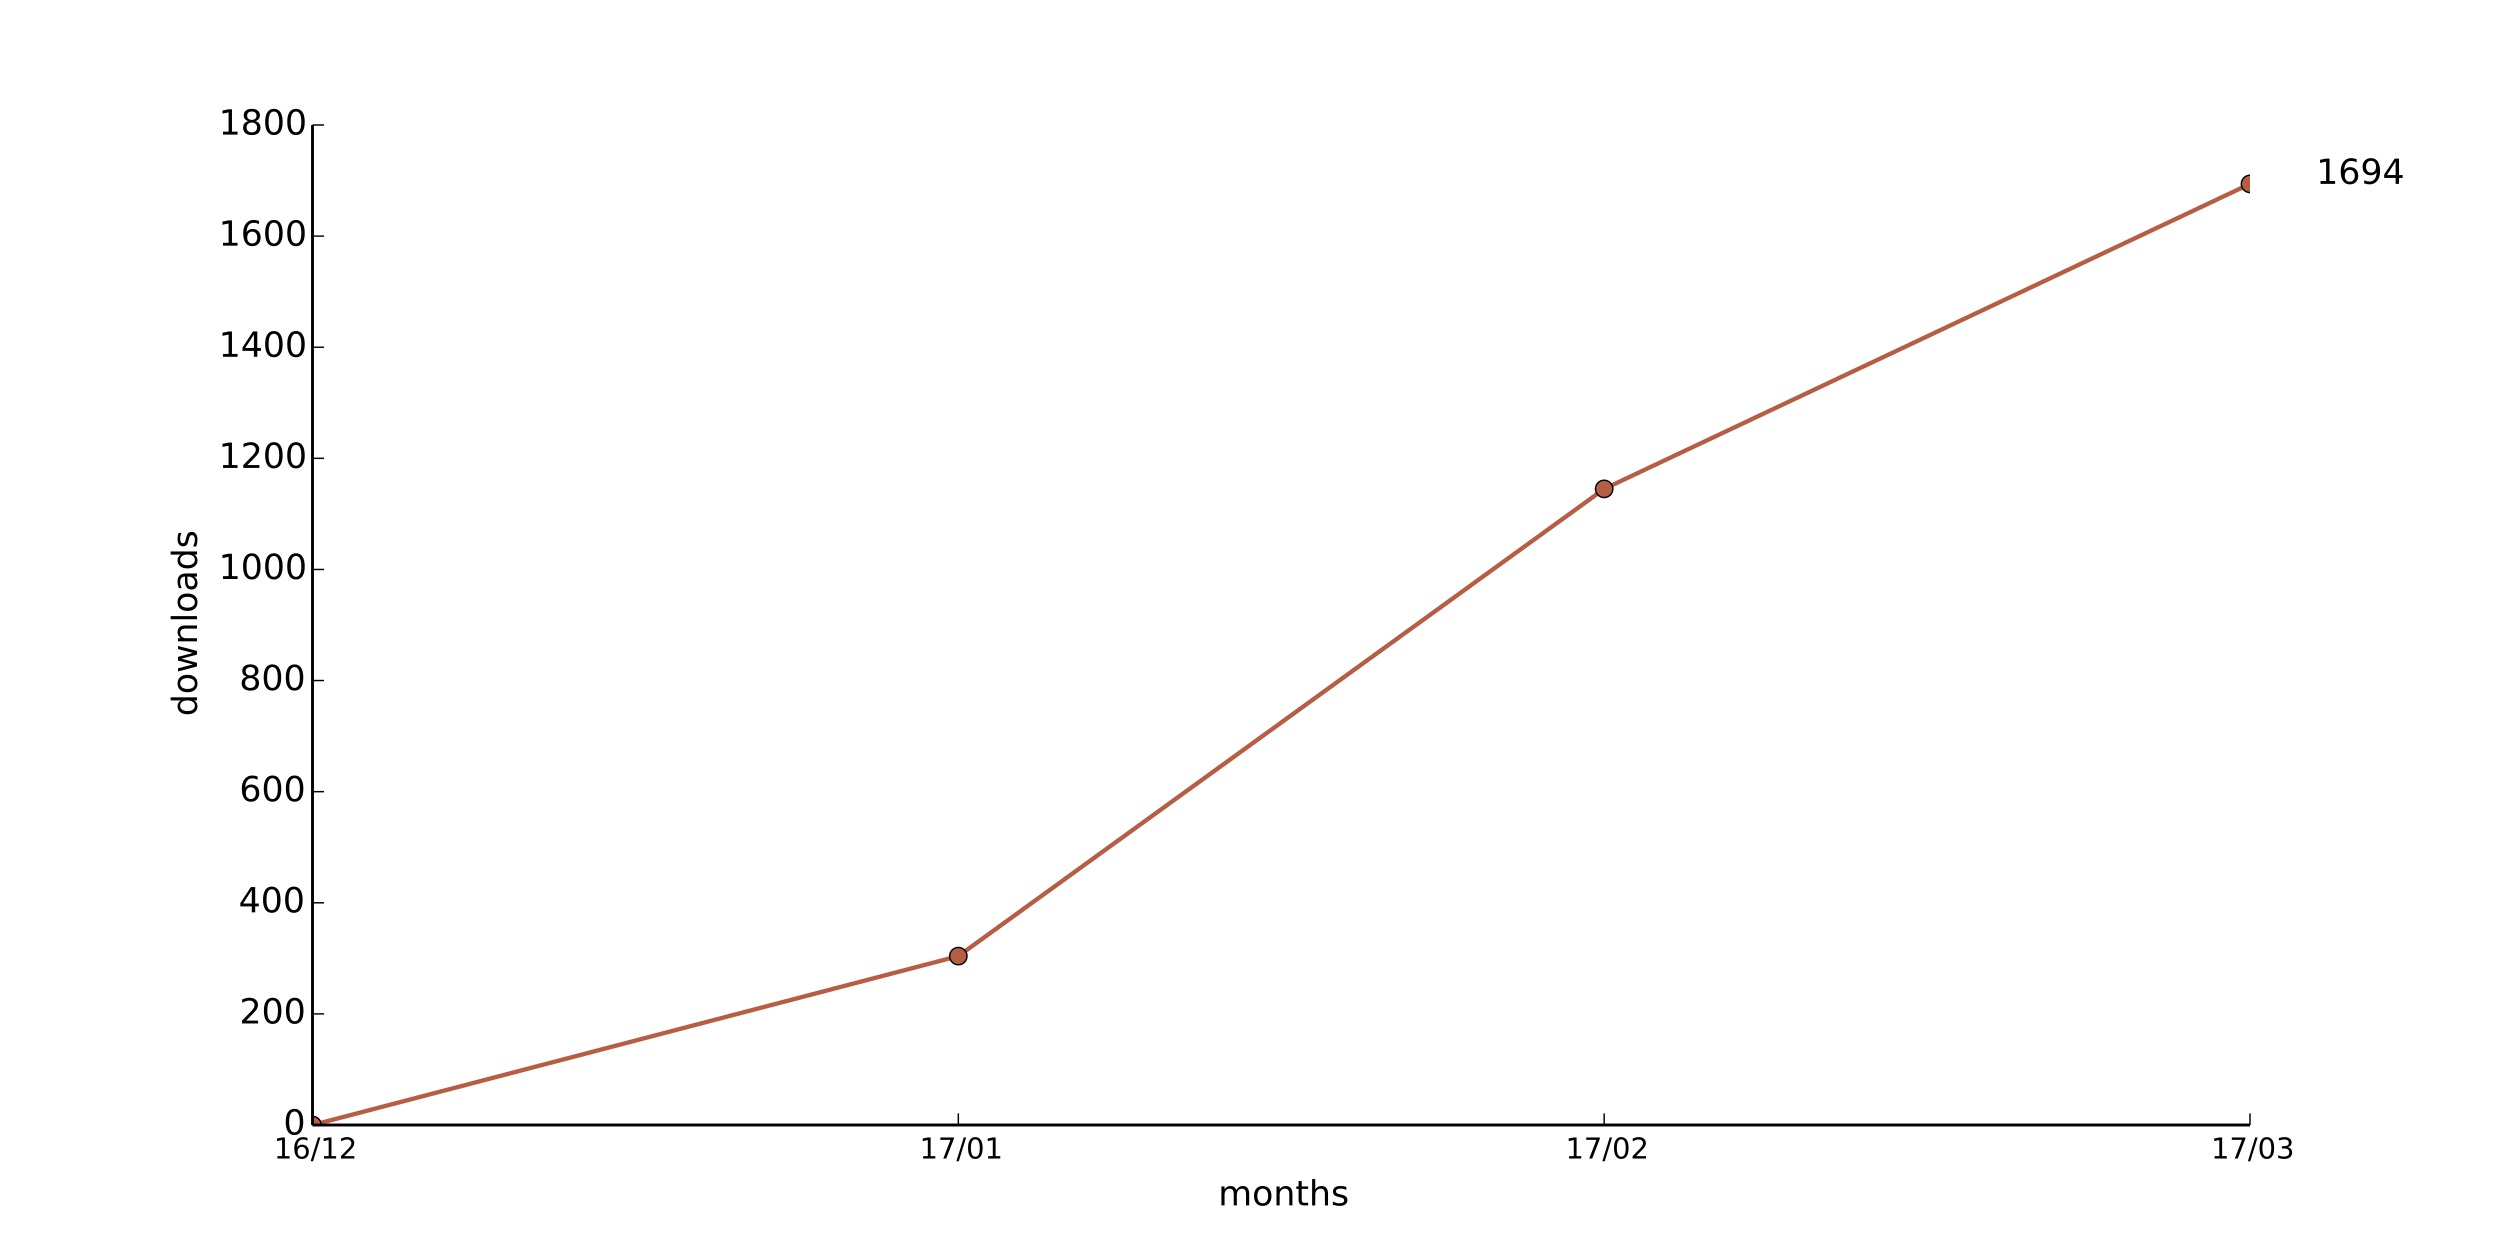
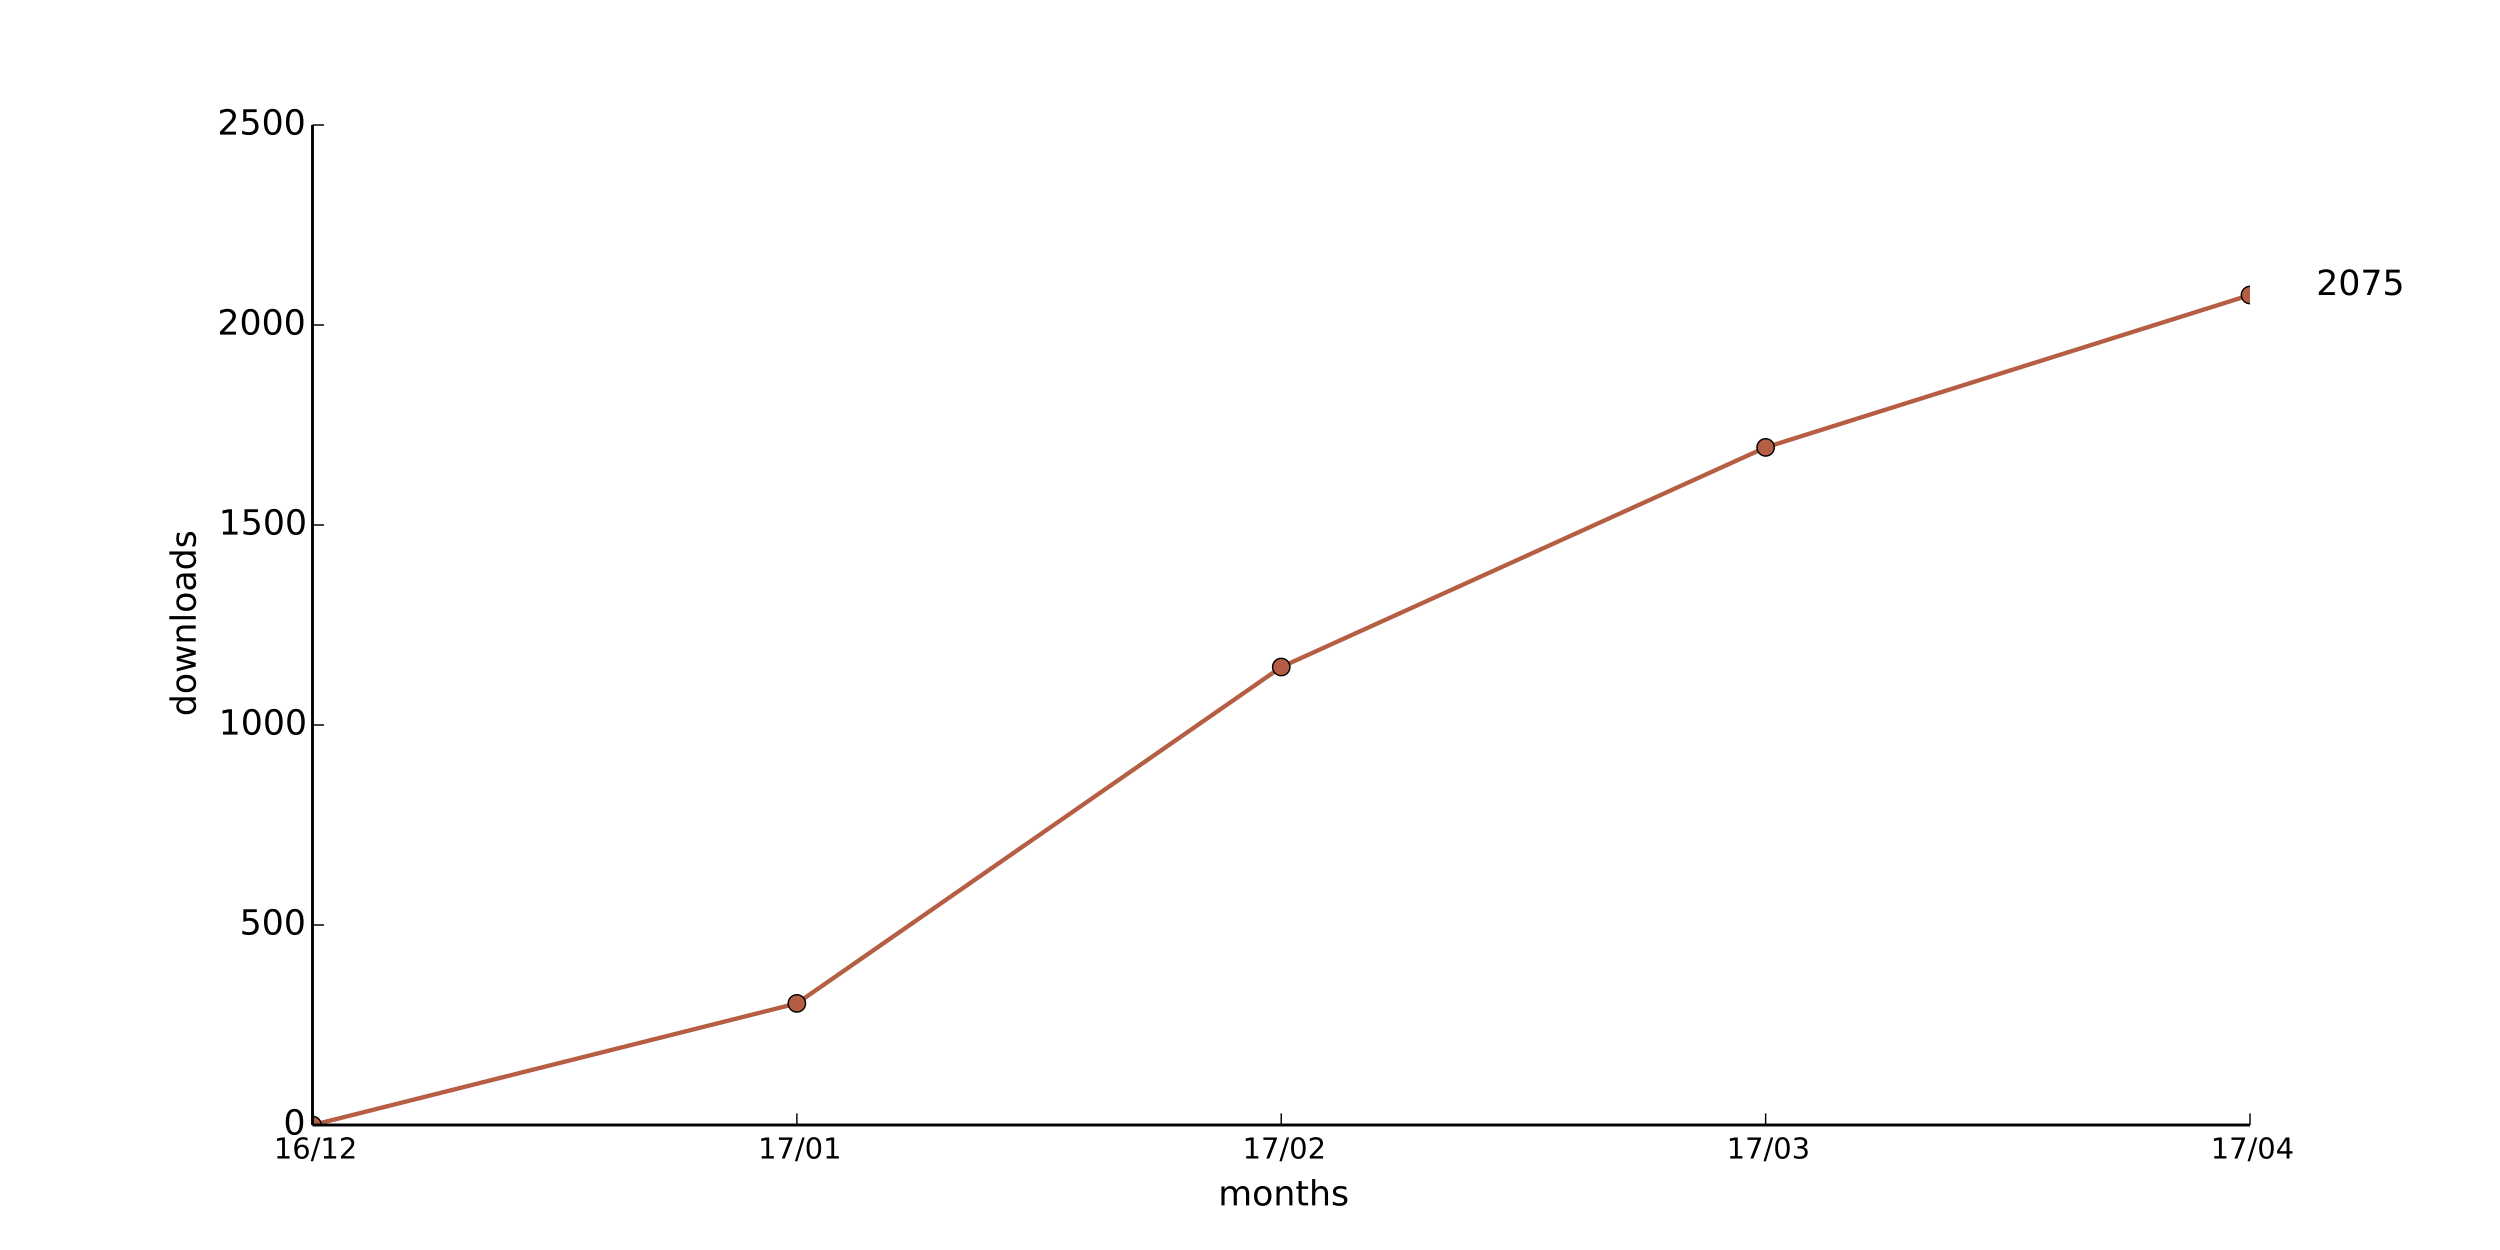
<svg xmlns="http://www.w3.org/2000/svg" xmlns:xlink="http://www.w3.org/1999/xlink" height="432pt" version="1.1" viewBox="0 0 864 432" width="864pt">
  <defs>
    <style type="text/css">
*{stroke-linecap:butt;stroke-linejoin:round;}
  </style>
  </defs>
  <g id="figure_1">
    <g id="patch_1">
      <path d=" M0 432 L864 432 L864 0 L0 0 z " style="fill:#ffffff;" />
    </g>
    <g id="axes_1">
      <g id="patch_2">
        <path d=" M108 388.8 L777.6 388.8 L777.6 43.2 L108 43.2 z " style="fill:#ffffff;" />
      </g>
      <g id="line2d_1">
-         <path clip-path="url(#pad36b945f0)" d=" M108 388.8 L331.2 330.432 L554.4 168.96 L777.6 63.552" style="fill:none;stroke:#b55e43;stroke-linecap:square;stroke-width:1.5;" />
+         <path clip-path="url(#pad36b945f0)" d=" M108 388.8 L275.4 346.775 L442.8 230.515 L610.2 154.621 L777.6 101.952" style="fill:none;stroke:#b55e43;stroke-linecap:square;stroke-width:1.5;" />
      </g>
      <g id="line2d_2">
        <defs>
          <path d=" M0 3 C0.796 3 1.559 2.684 2.121 2.121 C2.684 1.559 3 0.796 3 0 C3 -0.796 2.684 -1.559 2.121 -2.121 C1.559 -2.684 0.796 -3 0 -3 C-0.796 -3 -1.559 -2.684 -2.121 -2.121 C-2.684 -1.559 -3 -0.796 -3 0 C-3 0.796 -2.684 1.559 -2.121 2.121 C-1.559 2.684 -0.796 3 0 3 z " id="m6b2eb6d889" style="stroke:#000000;stroke-width:0.5;" />
        </defs>
        <g clip-path="url(#pad36b945f0)">
          <use style="fill:#b55e43;stroke:#000000;stroke-width:0.5;" x="108.0" xlink:href="#m6b2eb6d889" y="388.8" />
-           <use style="fill:#b55e43;stroke:#000000;stroke-width:0.5;" x="331.2" xlink:href="#m6b2eb6d889" y="330.432" />
-           <use style="fill:#b55e43;stroke:#000000;stroke-width:0.5;" x="554.4" xlink:href="#m6b2eb6d889" y="168.96" />
-           <use style="fill:#b55e43;stroke:#000000;stroke-width:0.5;" x="777.6" xlink:href="#m6b2eb6d889" y="63.552" />
+           <use style="fill:#b55e43;stroke:#000000;stroke-width:0.5;" x="275.4" xlink:href="#m6b2eb6d889" y="346.775" />
+           <use style="fill:#b55e43;stroke:#000000;stroke-width:0.5;" x="442.8" xlink:href="#m6b2eb6d889" y="230.515" />
+           <use style="fill:#b55e43;stroke:#000000;stroke-width:0.5;" x="610.2" xlink:href="#m6b2eb6d889" y="154.621" />
+           <use style="fill:#b55e43;stroke:#000000;stroke-width:0.5;" x="777.6" xlink:href="#m6b2eb6d889" y="101.952" />
        </g>
      </g>
      <g id="matplotlib.axis_1">
        <g id="xtick_1">
          <g id="line2d_3">
            <defs>
              <path d=" M0 0 L0 -4" id="m93b0483c22" style="stroke:#000000;stroke-width:0.5;" />
            </defs>
            <g>
              <use style="stroke:#000000;stroke-width:0.5;" x="108.0" xlink:href="#m93b0483c22" y="388.8" />
            </g>
          </g>
          <g id="text_1">
            <defs>
              <path d=" M12.406 8.297 L28.516 8.297 L28.516 63.922 L10.984 60.406 L10.984 69.391 L28.422 72.906 L38.281 72.906 L38.281 8.297 L54.391 8.297 L54.391 0 L12.406 0 z " id="DejaVuSans-31" />
              <path d=" M19.188 8.297 L53.609 8.297 L53.609 0 L7.328 0 L7.328 8.297 Q12.938 14.109 22.625 23.891 Q32.328 33.688 34.812 36.531 Q39.547 41.844 41.422 45.531 Q43.312 49.219 43.312 52.781 Q43.312 58.594 39.234 62.25 Q35.156 65.922 28.609 65.922 Q23.969 65.922 18.812 64.312 Q13.672 62.703 7.812 59.422 L7.812 69.391 Q13.766 71.781 18.938 73 Q24.125 74.219 28.422 74.219 Q39.75 74.219 46.484 68.547 Q53.219 62.891 53.219 53.422 Q53.219 48.922 51.531 44.891 Q49.859 40.875 45.406 35.406 Q44.188 33.984 37.641 27.219 Q31.109 20.453 19.188 8.297" id="DejaVuSans-32" />
              <path d=" M25.391 72.906 L33.688 72.906 L8.297 -9.281 L0 -9.281 z " id="DejaVuSans-2f" />
              <path d=" M33.016 40.375 Q26.375 40.375 22.484 35.828 Q18.609 31.297 18.609 23.391 Q18.609 15.531 22.484 10.953 Q26.375 6.391 33.016 6.391 Q39.656 6.391 43.531 10.953 Q47.406 15.531 47.406 23.391 Q47.406 31.297 43.531 35.828 Q39.656 40.375 33.016 40.375 M52.594 71.297 L52.594 62.312 Q48.875 64.062 45.094 64.984 Q41.312 65.922 37.594 65.922 Q27.828 65.922 22.672 59.328 Q17.531 52.734 16.797 39.406 Q19.672 43.656 24.016 45.922 Q28.375 48.188 33.594 48.188 Q44.578 48.188 50.953 41.516 Q57.328 34.859 57.328 23.391 Q57.328 12.156 50.688 5.359 Q44.047 -1.422 33.016 -1.422 Q20.359 -1.422 13.672 8.266 Q6.984 17.969 6.984 36.375 Q6.984 53.656 15.188 63.938 Q23.391 74.219 37.203 74.219 Q40.922 74.219 44.703 73.484 Q48.484 72.75 52.594 71.297" id="DejaVuSans-36" />
            </defs>
            <g transform="translate(94.64062 400.3984)scale(0.1 -0.1)">
              <use xlink:href="#DejaVuSans-31" />
              <use x="63.623" xlink:href="#DejaVuSans-36" />
              <use x="127.246" xlink:href="#DejaVuSans-2f" />
              <use x="160.938" xlink:href="#DejaVuSans-31" />
              <use x="224.561" xlink:href="#DejaVuSans-32" />
            </g>
          </g>
        </g>
        <g id="xtick_2">
          <g id="line2d_4">
            <g>
-               <use style="stroke:#000000;stroke-width:0.5;" x="331.2" xlink:href="#m93b0483c22" y="388.8" />
+               <use style="stroke:#000000;stroke-width:0.5;" x="275.4" xlink:href="#m93b0483c22" y="388.8" />
            </g>
          </g>
          <g id="text_2">
            <defs>
              <path d=" M31.781 66.406 Q24.172 66.406 20.328 58.906 Q16.5 51.422 16.5 36.375 Q16.5 21.391 20.328 13.891 Q24.172 6.391 31.781 6.391 Q39.453 6.391 43.281 13.891 Q47.125 21.391 47.125 36.375 Q47.125 51.422 43.281 58.906 Q39.453 66.406 31.781 66.406 M31.781 74.219 Q44.047 74.219 50.516 64.516 Q56.984 54.828 56.984 36.375 Q56.984 17.969 50.516 8.266 Q44.047 -1.422 31.781 -1.422 Q19.531 -1.422 13.062 8.266 Q6.594 17.969 6.594 36.375 Q6.594 54.828 13.062 64.516 Q19.531 74.219 31.781 74.219" id="DejaVuSans-30" />
              <path d=" M8.203 72.906 L55.078 72.906 L55.078 68.703 L28.609 0 L18.312 0 L43.219 64.594 L8.203 64.594 z " id="DejaVuSans-37" />
            </defs>
-             <g transform="translate(317.8016 400.3984)scale(0.1 -0.1)">
+             <g transform="translate(262.0016 400.3984)scale(0.1 -0.1)">
              <use xlink:href="#DejaVuSans-31" />
              <use x="63.623" xlink:href="#DejaVuSans-37" />
              <use x="127.246" xlink:href="#DejaVuSans-2f" />
              <use x="160.938" xlink:href="#DejaVuSans-30" />
              <use x="224.561" xlink:href="#DejaVuSans-31" />
            </g>
          </g>
        </g>
        <g id="xtick_3">
          <g id="line2d_5">
            <g>
-               <use style="stroke:#000000;stroke-width:0.5;" x="554.4" xlink:href="#m93b0483c22" y="388.8" />
+               <use style="stroke:#000000;stroke-width:0.5;" x="442.8" xlink:href="#m93b0483c22" y="388.8" />
            </g>
          </g>
          <g id="text_3">
-             <g transform="translate(541.0406 400.3984)scale(0.1 -0.1)">
+             <g transform="translate(429.4406 400.3984)scale(0.1 -0.1)">
              <use xlink:href="#DejaVuSans-31" />
              <use x="63.623" xlink:href="#DejaVuSans-37" />
              <use x="127.246" xlink:href="#DejaVuSans-2f" />
              <use x="160.938" xlink:href="#DejaVuSans-30" />
              <use x="224.561" xlink:href="#DejaVuSans-32" />
            </g>
          </g>
        </g>
        <g id="xtick_4">
          <g id="line2d_6">
            <g>
+               <use style="stroke:#000000;stroke-width:0.5;" x="610.2" xlink:href="#m93b0483c22" y="388.8" />
+             </g>
+           </g>
+           <g id="text_4">
+             <defs>
+               <path d=" M40.578 39.312 Q47.656 37.797 51.625 33 Q55.609 28.219 55.609 21.188 Q55.609 10.406 48.188 4.484 Q40.766 -1.422 27.094 -1.422 Q22.516 -1.422 17.656 -0.516 Q12.797 0.391 7.625 2.203 L7.625 11.719 Q11.719 9.328 16.594 8.109 Q21.484 6.891 26.812 6.891 Q36.078 6.891 40.938 10.547 Q45.797 14.203 45.797 21.188 Q45.797 27.641 41.281 31.266 Q36.766 34.906 28.719 34.906 L20.219 34.906 L20.219 43.016 L29.109 43.016 Q36.375 43.016 40.234 45.922 Q44.094 48.828 44.094 54.297 Q44.094 59.906 40.109 62.906 Q36.141 65.922 28.719 65.922 Q24.656 65.922 20.016 65.031 Q15.375 64.156 9.812 62.312 L9.812 71.094 Q15.438 72.656 20.344 73.438 Q25.25 74.219 29.594 74.219 Q40.828 74.219 47.359 69.109 Q53.906 64.016 53.906 55.328 Q53.906 49.266 50.438 45.094 Q46.969 40.922 40.578 39.312" id="DejaVuSans-33" />
+             </defs>
+             <g transform="translate(596.7406 400.3984)scale(0.1 -0.1)">
+               <use xlink:href="#DejaVuSans-31" />
+               <use x="63.623" xlink:href="#DejaVuSans-37" />
+               <use x="127.246" xlink:href="#DejaVuSans-2f" />
+               <use x="160.938" xlink:href="#DejaVuSans-30" />
+               <use x="224.561" xlink:href="#DejaVuSans-33" />
+             </g>
+           </g>
+         </g>
+         <g id="xtick_5">
+           <g id="line2d_7">
+             <g>
              <use style="stroke:#000000;stroke-width:0.5;" x="777.6" xlink:href="#m93b0483c22" y="388.8" />
            </g>
          </g>
-           <g id="text_4">
-             <defs>
-               <path d=" M40.578 39.312 Q47.656 37.797 51.625 33 Q55.609 28.219 55.609 21.188 Q55.609 10.406 48.188 4.484 Q40.766 -1.422 27.094 -1.422 Q22.516 -1.422 17.656 -0.516 Q12.797 0.391 7.625 2.203 L7.625 11.719 Q11.719 9.328 16.594 8.109 Q21.484 6.891 26.812 6.891 Q36.078 6.891 40.938 10.547 Q45.797 14.203 45.797 21.188 Q45.797 27.641 41.281 31.266 Q36.766 34.906 28.719 34.906 L20.219 34.906 L20.219 43.016 L29.109 43.016 Q36.375 43.016 40.234 45.922 Q44.094 48.828 44.094 54.297 Q44.094 59.906 40.109 62.906 Q36.141 65.922 28.719 65.922 Q24.656 65.922 20.016 65.031 Q15.375 64.156 9.812 62.312 L9.812 71.094 Q15.438 72.656 20.344 73.438 Q25.25 74.219 29.594 74.219 Q40.828 74.219 47.359 69.109 Q53.906 64.016 53.906 55.328 Q53.906 49.266 50.438 45.094 Q46.969 40.922 40.578 39.312" id="DejaVuSans-33" />
-             </defs>
-             <g transform="translate(764.1406 400.3984)scale(0.1 -0.1)">
-               <use xlink:href="#DejaVuSans-31" />
-               <use x="63.623" xlink:href="#DejaVuSans-37" />
-               <use x="127.246" xlink:href="#DejaVuSans-2f" />
-               <use x="160.938" xlink:href="#DejaVuSans-30" />
-               <use x="224.561" xlink:href="#DejaVuSans-33" />
-             </g>
-           </g>
-         </g>
-         <g id="text_5">
+           <g id="text_5">
+             <defs>
+               <path d=" M37.797 64.312 L12.891 25.391 L37.797 25.391 z  M35.203 72.906 L47.609 72.906 L47.609 25.391 L58.016 25.391 L58.016 17.188 L47.609 17.188 L47.609 0 L37.797 0 L37.797 17.188 L4.891 17.188 L4.891 26.703 z " id="DejaVuSans-34" />
+             </defs>
+             <g transform="translate(764.0203 400.3984)scale(0.1 -0.1)">
+               <use xlink:href="#DejaVuSans-31" />
+               <use x="63.623" xlink:href="#DejaVuSans-37" />
+               <use x="127.246" xlink:href="#DejaVuSans-2f" />
+               <use x="160.938" xlink:href="#DejaVuSans-30" />
+               <use x="224.561" xlink:href="#DejaVuSans-34" />
+             </g>
+           </g>
+         </g>
+         <g id="text_6">
          <defs>
            <path d=" M30.609 48.391 Q23.391 48.391 19.188 42.75 Q14.984 37.109 14.984 27.297 Q14.984 17.484 19.156 11.844 Q23.344 6.203 30.609 6.203 Q37.797 6.203 41.984 11.859 Q46.188 17.531 46.188 27.297 Q46.188 37.016 41.984 42.703 Q37.797 48.391 30.609 48.391 M30.609 56 Q42.328 56 49.016 48.375 Q55.719 40.766 55.719 27.297 Q55.719 13.875 49.016 6.219 Q42.328 -1.422 30.609 -1.422 Q18.844 -1.422 12.172 6.219 Q5.516 13.875 5.516 27.297 Q5.516 40.766 12.172 48.375 Q18.844 56 30.609 56" id="DejaVuSans-6f" />
            <path d=" M52 44.188 Q55.375 50.25 60.062 53.125 Q64.75 56 71.094 56 Q79.641 56 84.281 50.016 Q88.922 44.047 88.922 33.016 L88.922 0 L79.891 0 L79.891 32.719 Q79.891 40.578 77.094 44.375 Q74.312 48.188 68.609 48.188 Q61.625 48.188 57.562 43.547 Q53.516 38.922 53.516 30.906 L53.516 0 L44.484 0 L44.484 32.719 Q44.484 40.625 41.703 44.406 Q38.922 48.188 33.109 48.188 Q26.219 48.188 22.156 43.531 Q18.109 38.875 18.109 30.906 L18.109 0 L9.078 0 L9.078 54.688 L18.109 54.688 L18.109 46.188 Q21.188 51.219 25.484 53.609 Q29.781 56 35.688 56 Q41.656 56 45.828 52.969 Q50 49.953 52 44.188" id="DejaVuSans-6d" />
            <path d=" M54.891 33.016 L54.891 0 L45.906 0 L45.906 32.719 Q45.906 40.484 42.875 44.328 Q39.844 48.188 33.797 48.188 Q26.516 48.188 22.312 43.547 Q18.109 38.922 18.109 30.906 L18.109 0 L9.078 0 L9.078 54.688 L18.109 54.688 L18.109 46.188 Q21.344 51.125 25.703 53.562 Q30.078 56 35.797 56 Q45.219 56 50.047 50.172 Q54.891 44.344 54.891 33.016" id="DejaVuSans-6e" />
            <path d=" M54.891 33.016 L54.891 0 L45.906 0 L45.906 32.719 Q45.906 40.484 42.875 44.328 Q39.844 48.188 33.797 48.188 Q26.516 48.188 22.312 43.547 Q18.109 38.922 18.109 30.906 L18.109 0 L9.078 0 L9.078 75.984 L18.109 75.984 L18.109 46.188 Q21.344 51.125 25.703 53.562 Q30.078 56 35.797 56 Q45.219 56 50.047 50.172 Q54.891 44.344 54.891 33.016" id="DejaVuSans-68" />
            <path d=" M18.312 70.219 L18.312 54.688 L36.812 54.688 L36.812 47.703 L18.312 47.703 L18.312 18.016 Q18.312 11.328 20.141 9.422 Q21.969 7.516 27.594 7.516 L36.812 7.516 L36.812 0 L27.594 0 Q17.188 0 13.234 3.875 Q9.281 7.766 9.281 18.016 L9.281 47.703 L2.688 47.703 L2.688 54.688 L9.281 54.688 L9.281 70.219 z " id="DejaVuSans-74" />
            <path d=" M44.281 53.078 L44.281 44.578 Q40.484 46.531 36.375 47.5 Q32.281 48.484 27.875 48.484 Q21.188 48.484 17.844 46.438 Q14.5 44.391 14.5 40.281 Q14.5 37.156 16.891 35.375 Q19.281 33.594 26.516 31.984 L29.594 31.297 Q39.156 29.25 43.188 25.516 Q47.219 21.781 47.219 15.094 Q47.219 7.469 41.188 3.016 Q35.156 -1.422 24.609 -1.422 Q20.219 -1.422 15.453 -0.562 Q10.688 0.297 5.422 2 L5.422 11.281 Q10.406 8.688 15.234 7.391 Q20.062 6.109 24.812 6.109 Q31.156 6.109 34.562 8.281 Q37.984 10.453 37.984 14.406 Q37.984 18.062 35.516 20.016 Q33.062 21.969 24.703 23.781 L21.578 24.516 Q13.234 26.266 9.516 29.906 Q5.812 33.547 5.812 39.891 Q5.812 47.609 11.281 51.797 Q16.75 56 26.812 56 Q31.781 56 36.172 55.266 Q40.578 54.547 44.281 53.078" id="DejaVuSans-73" />
          </defs>
          <g transform="translate(421.0387 416.5962)scale(0.12 -0.12)">
            <use xlink:href="#DejaVuSans-6d" />
            <use x="97.412" xlink:href="#DejaVuSans-6f" />
            <use x="158.594" xlink:href="#DejaVuSans-6e" />
            <use x="221.973" xlink:href="#DejaVuSans-74" />
            <use x="261.182" xlink:href="#DejaVuSans-68" />
            <use x="324.561" xlink:href="#DejaVuSans-73" />
          </g>
        </g>
      </g>
      <g id="matplotlib.axis_2">
        <g id="ytick_1">
-           <g id="line2d_7">
+           <g id="line2d_8">
            <defs>
              <path d=" M0 0 L4 0" id="m728421d6d4" style="stroke:#000000;stroke-width:0.5;" />
            </defs>
            <g>
              <use style="stroke:#000000;stroke-width:0.5;" x="108.0" xlink:href="#m728421d6d4" y="388.8" />
            </g>
          </g>
-           <g id="text_6">
+           <g id="text_7">
            <g transform="translate(97.95312 392.1112)scale(0.12 -0.12)">
              <use xlink:href="#DejaVuSans-30" />
            </g>
          </g>
        </g>
        <g id="ytick_2">
-           <g id="line2d_8">
-             <g>
-               <use style="stroke:#000000;stroke-width:0.5;" x="108.0" xlink:href="#m728421d6d4" y="350.4" />
-             </g>
-           </g>
-           <g id="text_7">
-             <g transform="translate(82.77125 353.7113)scale(0.12 -0.12)">
+           <g id="line2d_9">
+             <g>
+               <use style="stroke:#000000;stroke-width:0.5;" x="108.0" xlink:href="#m728421d6d4" y="319.68" />
+             </g>
+           </g>
+           <g id="text_8">
+             <defs>
+               <path d=" M10.797 72.906 L49.516 72.906 L49.516 64.594 L19.828 64.594 L19.828 46.734 Q21.969 47.469 24.109 47.828 Q26.266 48.188 28.422 48.188 Q40.625 48.188 47.75 41.5 Q54.891 34.812 54.891 23.391 Q54.891 11.625 47.562 5.094 Q40.234 -1.422 26.906 -1.422 Q22.312 -1.422 17.547 -0.641 Q12.797 0.141 7.719 1.703 L7.719 11.625 Q12.109 9.234 16.797 8.062 Q21.484 6.891 26.703 6.891 Q35.156 6.891 40.078 11.328 Q45.016 15.766 45.016 23.391 Q45.016 31 40.078 35.438 Q35.156 39.891 26.703 39.891 Q22.75 39.891 18.812 39.016 Q14.891 38.141 10.797 36.281 z " id="DejaVuSans-35" />
+             </defs>
+             <g transform="translate(82.81812 322.9912)scale(0.12 -0.12)">
+               <use xlink:href="#DejaVuSans-35" />
+               <use x="63.623" xlink:href="#DejaVuSans-30" />
+               <use x="127.246" xlink:href="#DejaVuSans-30" />
+             </g>
+           </g>
+         </g>
+         <g id="ytick_3">
+           <g id="line2d_10">
+             <g>
+               <use style="stroke:#000000;stroke-width:0.5;" x="108.0" xlink:href="#m728421d6d4" y="250.56" />
+             </g>
+           </g>
+           <g id="text_9">
+             <g transform="translate(75.575 253.8713)scale(0.12 -0.12)">
+               <use xlink:href="#DejaVuSans-31" />
+               <use x="63.623" xlink:href="#DejaVuSans-30" />
+               <use x="127.246" xlink:href="#DejaVuSans-30" />
+               <use x="190.869" xlink:href="#DejaVuSans-30" />
+             </g>
+           </g>
+         </g>
+         <g id="ytick_4">
+           <g id="line2d_11">
+             <g>
+               <use style="stroke:#000000;stroke-width:0.5;" x="108.0" xlink:href="#m728421d6d4" y="181.44" />
+             </g>
+           </g>
+           <g id="text_10">
+             <g transform="translate(75.575 184.7512)scale(0.12 -0.12)">
+               <use xlink:href="#DejaVuSans-31" />
+               <use x="63.623" xlink:href="#DejaVuSans-35" />
+               <use x="127.246" xlink:href="#DejaVuSans-30" />
+               <use x="190.869" xlink:href="#DejaVuSans-30" />
+             </g>
+           </g>
+         </g>
+         <g id="ytick_5">
+           <g id="line2d_12">
+             <g>
+               <use style="stroke:#000000;stroke-width:0.5;" x="108.0" xlink:href="#m728421d6d4" y="112.32" />
+             </g>
+           </g>
+           <g id="text_11">
+             <g transform="translate(75.13625 115.6312)scale(0.12 -0.12)">
              <use xlink:href="#DejaVuSans-32" />
              <use x="63.623" xlink:href="#DejaVuSans-30" />
              <use x="127.246" xlink:href="#DejaVuSans-30" />
-             </g>
-           </g>
-         </g>
-         <g id="ytick_3">
-           <g id="line2d_9">
-             <g>
-               <use style="stroke:#000000;stroke-width:0.5;" x="108.0" xlink:href="#m728421d6d4" y="312.0" />
-             </g>
-           </g>
-           <g id="text_8">
-             <defs>
-               <path d=" M37.797 64.312 L12.891 25.391 L37.797 25.391 z  M35.203 72.906 L47.609 72.906 L47.609 25.391 L58.016 25.391 L58.016 17.188 L47.609 17.188 L47.609 0 L37.797 0 L37.797 17.188 L4.891 17.188 L4.891 26.703 z " id="DejaVuSans-34" />
-             </defs>
-             <g transform="translate(82.47875 315.3112)scale(0.12 -0.12)">
-               <use xlink:href="#DejaVuSans-34" />
-               <use x="63.623" xlink:href="#DejaVuSans-30" />
-               <use x="127.246" xlink:href="#DejaVuSans-30" />
-             </g>
-           </g>
-         </g>
-         <g id="ytick_4">
-           <g id="line2d_10">
-             <g>
-               <use style="stroke:#000000;stroke-width:0.5;" x="108.0" xlink:href="#m728421d6d4" y="273.6" />
-             </g>
-           </g>
-           <g id="text_9">
-             <g transform="translate(82.73 276.9112)scale(0.12 -0.12)">
-               <use xlink:href="#DejaVuSans-36" />
-               <use x="63.623" xlink:href="#DejaVuSans-30" />
-               <use x="127.246" xlink:href="#DejaVuSans-30" />
-             </g>
-           </g>
-         </g>
-         <g id="ytick_5">
-           <g id="line2d_11">
-             <g>
-               <use style="stroke:#000000;stroke-width:0.5;" x="108.0" xlink:href="#m728421d6d4" y="235.2" />
-             </g>
-           </g>
-           <g id="text_10">
-             <defs>
-               <path d=" M31.781 34.625 Q24.75 34.625 20.719 30.859 Q16.703 27.094 16.703 20.516 Q16.703 13.922 20.719 10.156 Q24.75 6.391 31.781 6.391 Q38.812 6.391 42.859 10.172 Q46.922 13.969 46.922 20.516 Q46.922 27.094 42.891 30.859 Q38.875 34.625 31.781 34.625 M21.922 38.812 Q15.578 40.375 12.031 44.719 Q8.5 49.078 8.5 55.328 Q8.5 64.062 14.719 69.141 Q20.953 74.219 31.781 74.219 Q42.672 74.219 48.875 69.141 Q55.078 64.062 55.078 55.328 Q55.078 49.078 51.531 44.719 Q48 40.375 41.703 38.812 Q48.828 37.156 52.797 32.312 Q56.781 27.484 56.781 20.516 Q56.781 9.906 50.312 4.234 Q43.844 -1.422 31.781 -1.422 Q19.734 -1.422 13.25 4.234 Q6.781 9.906 6.781 20.516 Q6.781 27.484 10.781 32.312 Q14.797 37.156 21.922 38.812 M18.312 54.391 Q18.312 48.734 21.844 45.562 Q25.391 42.391 31.781 42.391 Q38.141 42.391 41.719 45.562 Q45.312 48.734 45.312 54.391 Q45.312 60.062 41.719 63.234 Q38.141 66.406 31.781 66.406 Q25.391 66.406 21.844 63.234 Q18.312 60.062 18.312 54.391" id="DejaVuSans-38" />
-             </defs>
-             <g transform="translate(82.70562 238.5112)scale(0.12 -0.12)">
-               <use xlink:href="#DejaVuSans-38" />
-               <use x="63.623" xlink:href="#DejaVuSans-30" />
-               <use x="127.246" xlink:href="#DejaVuSans-30" />
+               <use x="190.869" xlink:href="#DejaVuSans-30" />
            </g>
          </g>
        </g>
        <g id="ytick_6">
-           <g id="line2d_12">
-             <g>
-               <use style="stroke:#000000;stroke-width:0.5;" x="108.0" xlink:href="#m728421d6d4" y="196.8" />
-             </g>
-           </g>
-           <g id="text_11">
-             <g transform="translate(75.575 200.1113)scale(0.12 -0.12)">
-               <use xlink:href="#DejaVuSans-31" />
-               <use x="63.623" xlink:href="#DejaVuSans-30" />
-               <use x="127.246" xlink:href="#DejaVuSans-30" />
-               <use x="190.869" xlink:href="#DejaVuSans-30" />
-             </g>
-           </g>
-         </g>
-         <g id="ytick_7">
          <g id="line2d_13">
            <g>
-               <use style="stroke:#000000;stroke-width:0.5;" x="108.0" xlink:href="#m728421d6d4" y="158.4" />
+               <use style="stroke:#000000;stroke-width:0.5;" x="108.0" xlink:href="#m728421d6d4" y="43.2" />
            </g>
          </g>
          <g id="text_12">
-             <g transform="translate(75.575 161.7113)scale(0.12 -0.12)">
-               <use xlink:href="#DejaVuSans-31" />
-               <use x="63.623" xlink:href="#DejaVuSans-32" />
-               <use x="127.246" xlink:href="#DejaVuSans-30" />
-               <use x="190.869" xlink:href="#DejaVuSans-30" />
-             </g>
-           </g>
-         </g>
-         <g id="ytick_8">
-           <g id="line2d_14">
-             <g>
-               <use style="stroke:#000000;stroke-width:0.5;" x="108.0" xlink:href="#m728421d6d4" y="120.0" />
-             </g>
-           </g>
-           <g id="text_13">
-             <g transform="translate(75.575 123.3113)scale(0.12 -0.12)">
-               <use xlink:href="#DejaVuSans-31" />
-               <use x="63.623" xlink:href="#DejaVuSans-34" />
-               <use x="127.246" xlink:href="#DejaVuSans-30" />
-               <use x="190.869" xlink:href="#DejaVuSans-30" />
-             </g>
-           </g>
-         </g>
-         <g id="ytick_9">
-           <g id="line2d_15">
-             <g>
-               <use style="stroke:#000000;stroke-width:0.5;" x="108.0" xlink:href="#m728421d6d4" y="81.6" />
-             </g>
-           </g>
-           <g id="text_14">
-             <g transform="translate(75.575 84.91125)scale(0.12 -0.12)">
-               <use xlink:href="#DejaVuSans-31" />
-               <use x="63.623" xlink:href="#DejaVuSans-36" />
-               <use x="127.246" xlink:href="#DejaVuSans-30" />
-               <use x="190.869" xlink:href="#DejaVuSans-30" />
-             </g>
-           </g>
-         </g>
-         <g id="ytick_10">
-           <g id="line2d_16">
-             <g>
-               <use style="stroke:#000000;stroke-width:0.5;" x="108.0" xlink:href="#m728421d6d4" y="43.2" />
-             </g>
-           </g>
-           <g id="text_15">
-             <g transform="translate(75.575 46.51125)scale(0.12 -0.12)">
-               <use xlink:href="#DejaVuSans-31" />
-               <use x="63.623" xlink:href="#DejaVuSans-38" />
-               <use x="127.246" xlink:href="#DejaVuSans-30" />
-               <use x="190.869" xlink:href="#DejaVuSans-30" />
-             </g>
-           </g>
-         </g>
-         <g id="text_16">
+             <g transform="translate(75.13625 46.51125)scale(0.12 -0.12)">
+               <use xlink:href="#DejaVuSans-32" />
+               <use x="63.623" xlink:href="#DejaVuSans-35" />
+               <use x="127.246" xlink:href="#DejaVuSans-30" />
+               <use x="190.869" xlink:href="#DejaVuSans-30" />
+             </g>
+           </g>
+         </g>
+         <g id="text_13">
          <defs>
            <path d=" M45.406 46.391 L45.406 75.984 L54.391 75.984 L54.391 0 L45.406 0 L45.406 8.203 Q42.578 3.328 38.25 0.953 Q33.938 -1.422 27.875 -1.422 Q17.969 -1.422 11.734 6.484 Q5.516 14.406 5.516 27.297 Q5.516 40.188 11.734 48.094 Q17.969 56 27.875 56 Q33.938 56 38.25 53.625 Q42.578 51.266 45.406 46.391 M14.797 27.297 Q14.797 17.391 18.875 11.75 Q22.953 6.109 30.078 6.109 Q37.203 6.109 41.297 11.75 Q45.406 17.391 45.406 27.297 Q45.406 37.203 41.297 42.844 Q37.203 48.484 30.078 48.484 Q22.953 48.484 18.875 42.844 Q14.797 37.203 14.797 27.297" id="DejaVuSans-64" />
            <path d=" M34.281 27.484 Q23.391 27.484 19.188 25 Q14.984 22.516 14.984 16.5 Q14.984 11.719 18.141 8.906 Q21.297 6.109 26.703 6.109 Q34.188 6.109 38.703 11.406 Q43.219 16.703 43.219 25.484 L43.219 27.484 z  M52.203 31.203 L52.203 0 L43.219 0 L43.219 8.297 Q40.141 3.328 35.547 0.953 Q30.953 -1.422 24.312 -1.422 Q15.922 -1.422 10.953 3.297 Q6 8.016 6 15.922 Q6 25.141 12.172 29.828 Q18.359 34.516 30.609 34.516 L43.219 34.516 L43.219 35.406 Q43.219 41.609 39.141 45 Q35.062 48.391 27.688 48.391 Q23 48.391 18.547 47.266 Q14.109 46.141 10.016 43.891 L10.016 52.203 Q14.938 54.109 19.578 55.047 Q24.219 56 28.609 56 Q40.484 56 46.344 49.844 Q52.203 43.703 52.203 31.203" id="DejaVuSans-61" />
            <path d=" M4.203 54.688 L13.188 54.688 L24.422 12.016 L35.594 54.688 L46.188 54.688 L57.422 12.016 L68.609 54.688 L77.594 54.688 L63.281 0 L52.688 0 L40.922 44.828 L29.109 0 L18.5 0 z " id="DejaVuSans-77" />
            <path d=" M9.422 75.984 L18.406 75.984 L18.406 0 L9.422 0 z " id="DejaVuSans-6c" />
          </defs>
-           <g transform="translate(68.07937 247.5159)rotate(-90.0)scale(0.12 -0.12)">
+           <g transform="translate(67.64062 247.5159)rotate(-90.0)scale(0.12 -0.12)">
            <use xlink:href="#DejaVuSans-64" />
            <use x="63.477" xlink:href="#DejaVuSans-6f" />
            <use x="124.658" xlink:href="#DejaVuSans-77" />
            <use x="206.445" xlink:href="#DejaVuSans-6e" />
            <use x="269.824" xlink:href="#DejaVuSans-6c" />
            <use x="297.607" xlink:href="#DejaVuSans-6f" />
            <use x="358.789" xlink:href="#DejaVuSans-61" />
            <use x="420.068" xlink:href="#DejaVuSans-64" />
            <use x="483.545" xlink:href="#DejaVuSans-73" />
          </g>
        </g>
      </g>
      <g id="patch_3">
        <path d=" M108 388.8 L777.6 388.8" style="fill:none;stroke:#000000;" />
      </g>
      <g id="patch_4">
        <path d=" M108 388.8 L108 43.2" style="fill:none;stroke:#000000;" />
      </g>
-       <g id="text_17">
+       <g id="text_14">
        <defs>
-           <path d=" M10.984 1.516 L10.984 10.5 Q14.703 8.734 18.5 7.812 Q22.312 6.891 25.984 6.891 Q35.75 6.891 40.891 13.453 Q46.047 20.016 46.781 33.406 Q43.953 29.203 39.594 26.953 Q35.25 24.703 29.984 24.703 Q19.047 24.703 12.672 31.312 Q6.297 37.938 6.297 49.422 Q6.297 60.641 12.938 67.422 Q19.578 74.219 30.609 74.219 Q43.266 74.219 49.922 64.516 Q56.594 54.828 56.594 36.375 Q56.594 19.141 48.406 8.859 Q40.234 -1.422 26.422 -1.422 Q22.703 -1.422 18.891 -0.688 Q15.094 0.047 10.984 1.516 M30.609 32.422 Q37.25 32.422 41.125 36.953 Q45.016 41.5 45.016 49.422 Q45.016 57.281 41.125 61.844 Q37.25 66.406 30.609 66.406 Q23.969 66.406 20.094 61.844 Q16.219 57.281 16.219 49.422 Q16.219 41.5 20.094 36.953 Q23.969 32.422 30.609 32.422" id="DejaVuSans-39" />
          <path id="DejaVuSans-20" />
        </defs>
-         <g transform="translate(777.6 63.552)scale(0.12 -0.12)">
+         <g transform="translate(777.6 101.952)scale(0.12 -0.12)">
          <use xlink:href="#DejaVuSans-20" />
          <use x="31.787" xlink:href="#DejaVuSans-20" />
          <use x="63.574" xlink:href="#DejaVuSans-20" />
          <use x="95.361" xlink:href="#DejaVuSans-20" />
          <use x="127.148" xlink:href="#DejaVuSans-20" />
          <use x="158.936" xlink:href="#DejaVuSans-20" />
-           <use x="190.723" xlink:href="#DejaVuSans-31" />
-           <use x="254.346" xlink:href="#DejaVuSans-36" />
-           <use x="317.969" xlink:href="#DejaVuSans-39" />
-           <use x="381.592" xlink:href="#DejaVuSans-34" />
+           <use x="190.723" xlink:href="#DejaVuSans-32" />
+           <use x="254.346" xlink:href="#DejaVuSans-30" />
+           <use x="317.969" xlink:href="#DejaVuSans-37" />
+           <use x="381.592" xlink:href="#DejaVuSans-35" />
        </g>
      </g>
    </g>
  </g>
  <defs>
    <clipPath id="pad36b945f0">
      <rect height="345.6" width="669.6" x="108.0" y="43.2" />
    </clipPath>
  </defs>
</svg>
